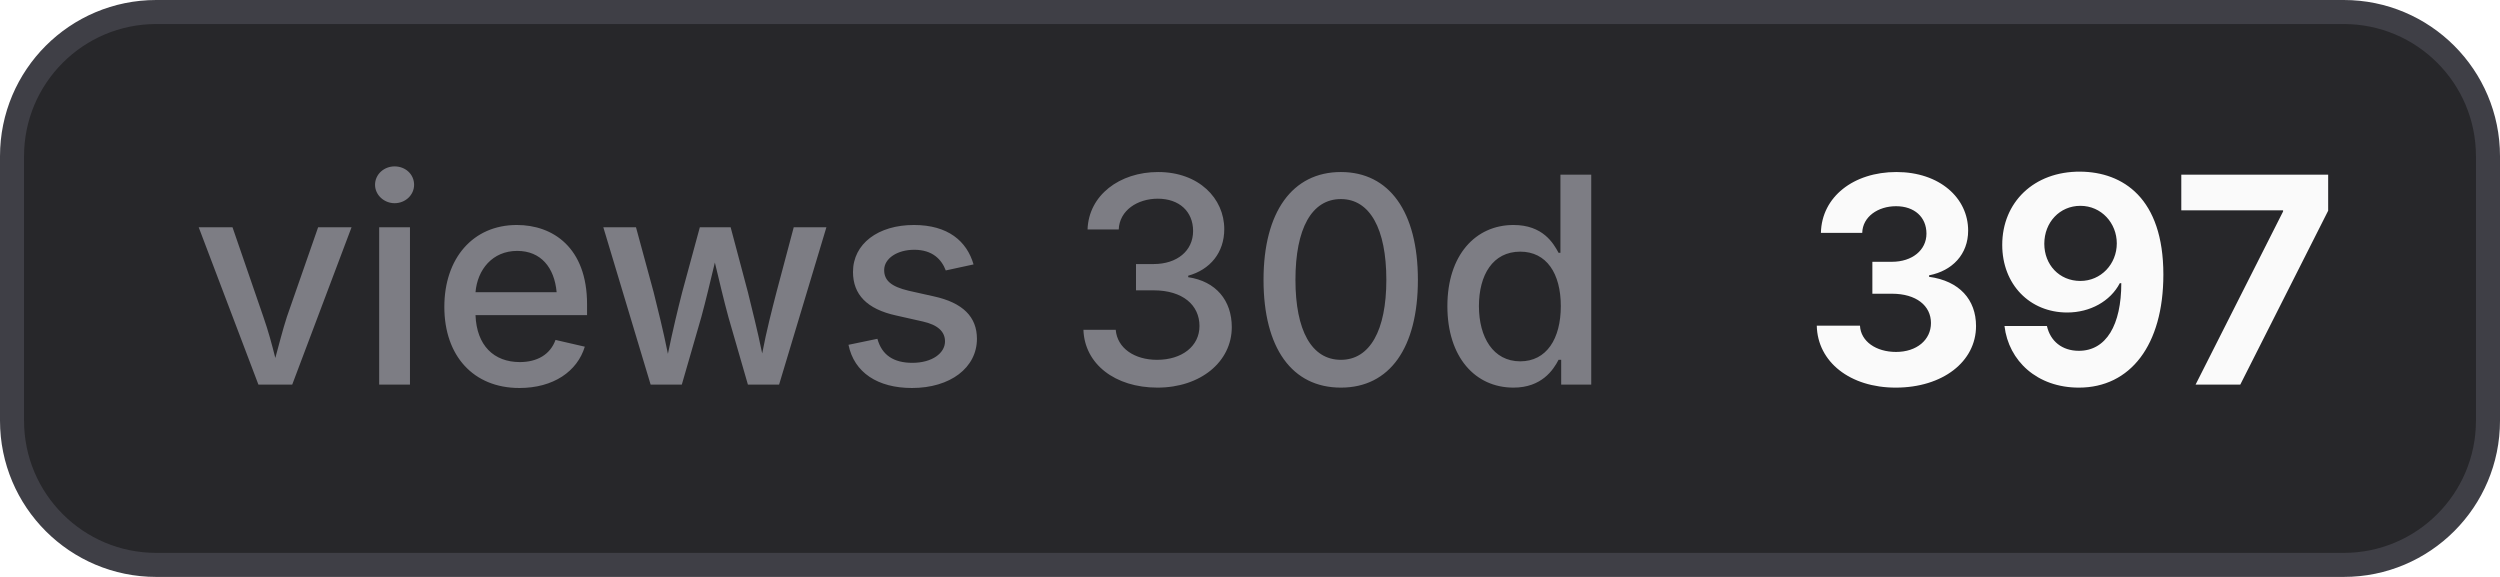
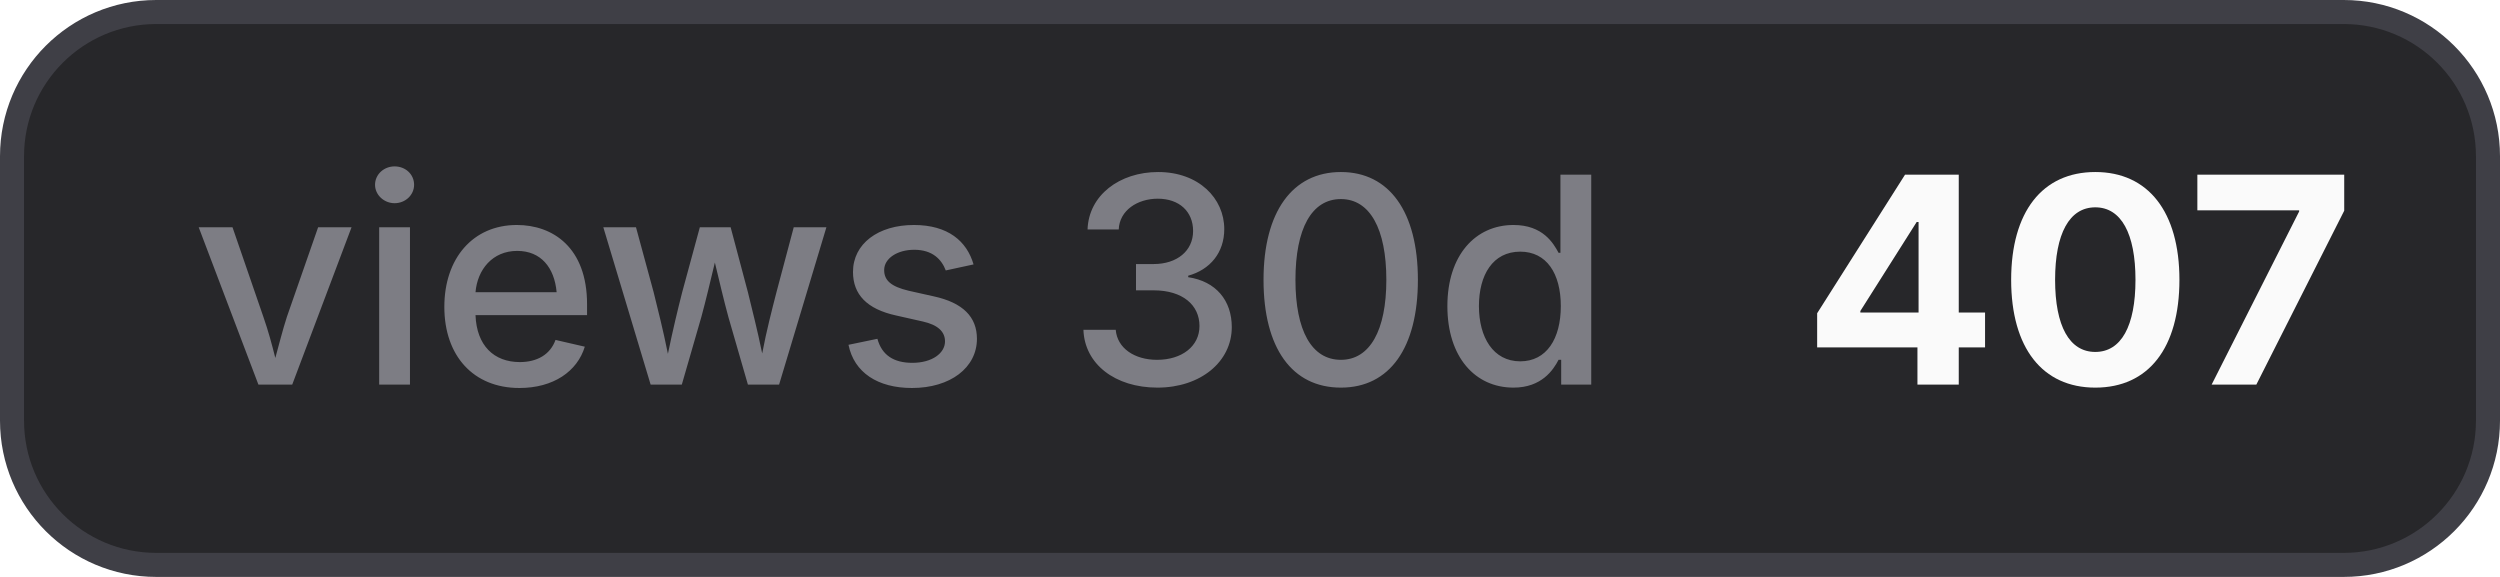
- <svg xmlns="http://www.w3.org/2000/svg" width="104" height="24" viewBox="0 0 104 24" role="img" aria-label="views 30d: 397">
+ <svg xmlns="http://www.w3.org/2000/svg" width="104" height="24" viewBox="0 0 104 24" role="img" aria-label="views 30d: 407">
  <style>
    .bg { fill: #27272a; stroke: #3f3f46; }
    .border { stroke: #3f3f46; }
    .label { fill: #a1a1aa; fill-opacity: 0.7; }
    .value { fill: #fafafa; }
    .icon { color: #fafafa; }
    @media (prefers-color-scheme: light) {
      .bg { fill: #f4f4f5; stroke: #d4d4d8; }
      .border { stroke: #d4d4d8; }
      .label { fill: #71717a; }
      .value { fill: #18181b; }
      .icon { color: #18181b; }
    }
  </style>
  <rect class="bg" x="0.5" y="0.5" width="103" height="23" rx="6" stroke-width="1" />
  <text class="label" x="8" y="16" font-family="Inter,ui-sans-serif,system-ui,-apple-system,BlinkMacSystemFont,Segoe UI,sans-serif" font-size="12" font-weight="500">views 30d</text>
-   <text class="value" x="75" y="16" font-family="Inter,ui-sans-serif,system-ui,-apple-system,BlinkMacSystemFont,Segoe UI,sans-serif" font-size="12" font-weight="700">397</text>
+   <text class="value" x="75" y="16" font-family="Inter,ui-sans-serif,system-ui,-apple-system,BlinkMacSystemFont,Segoe UI,sans-serif" font-size="12" font-weight="700">407</text>
</svg>
